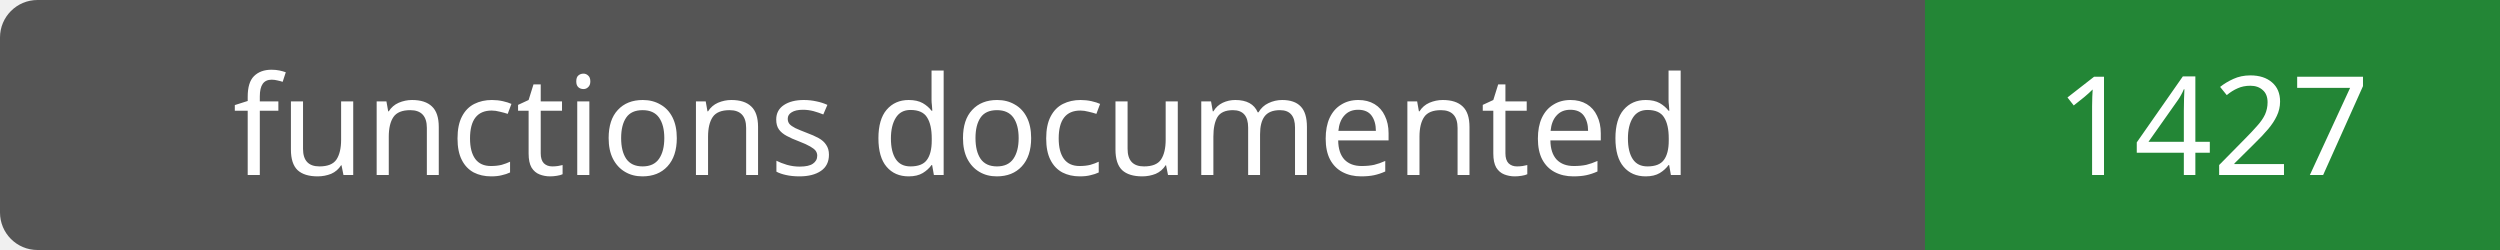
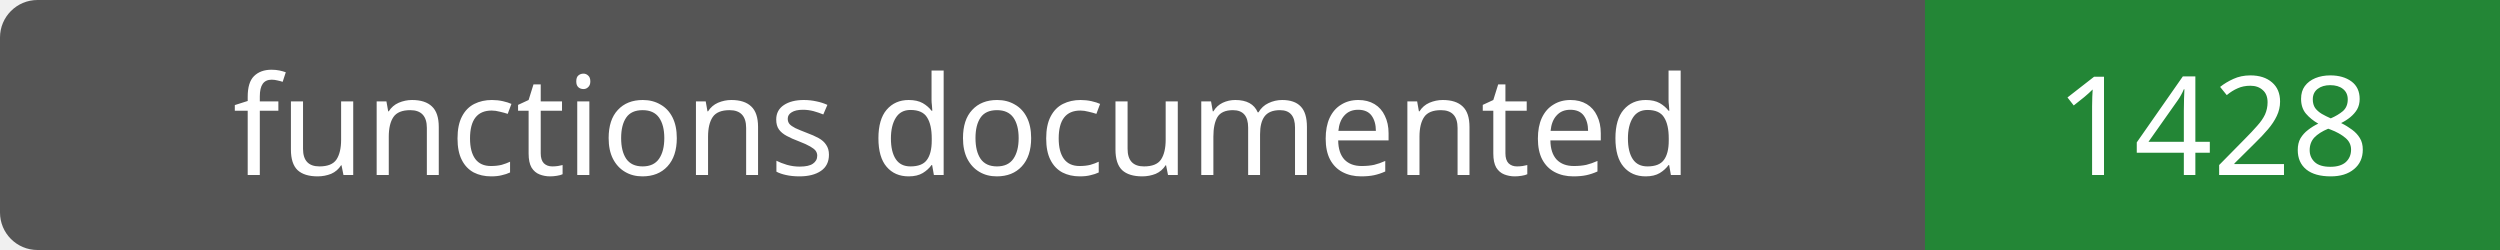
- <svg xmlns="http://www.w3.org/2000/svg" width="200" height="20" role="img" aria-label="functions documented: 1427">
+ <svg xmlns="http://www.w3.org/2000/svg" width="200" height="20" role="img" aria-label="functions documented: 1428">
  <rect width="200" height="20" rx="3" fill="#555" />
  <path fill="#238636" d="M154 0h46v20H154z" />
  <g fill="#fff" text-anchor="middle" font-family="Verdana,sans-serif" font-size="11">
    <text x="77.0" y="14">functions documented</text>
-     <text x="177.0" y="14">1427</text>
+     <text x="177.0" y="14">1428</text>
  </g>
</svg>
